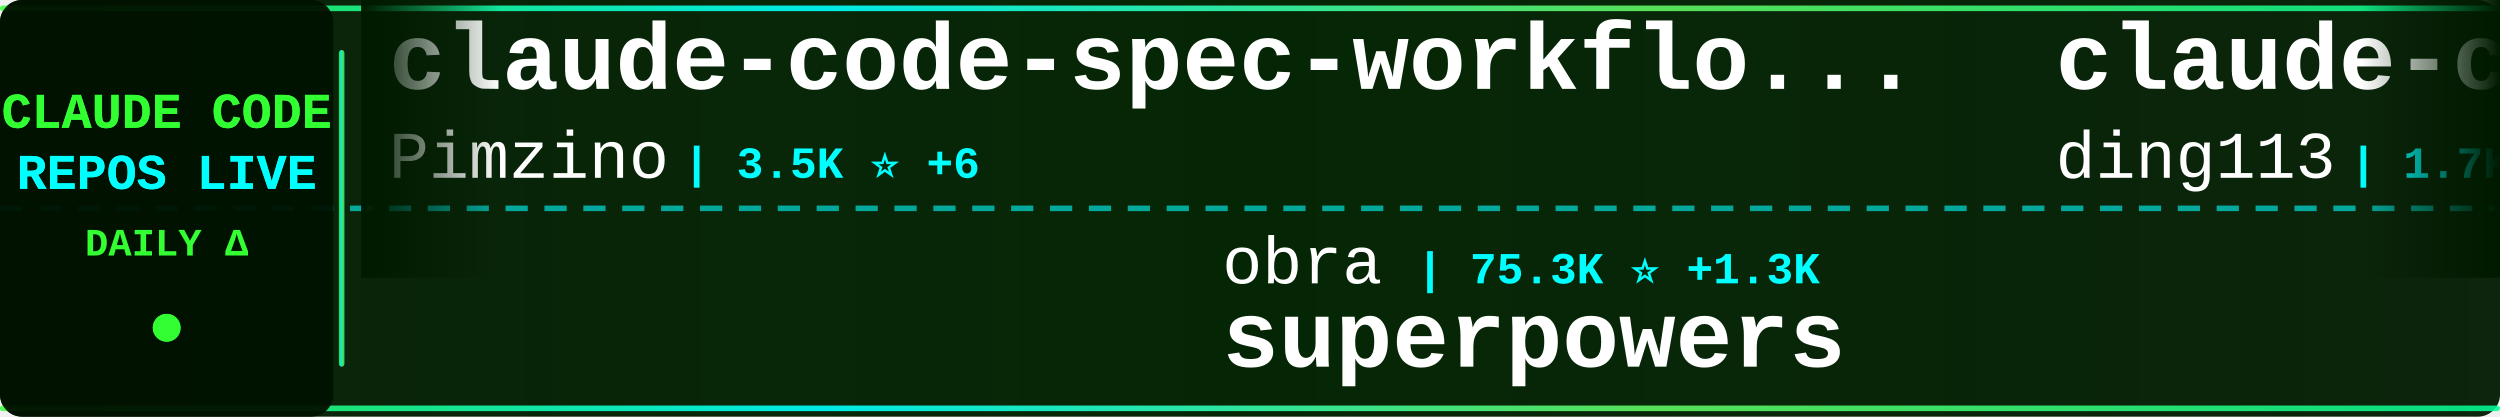
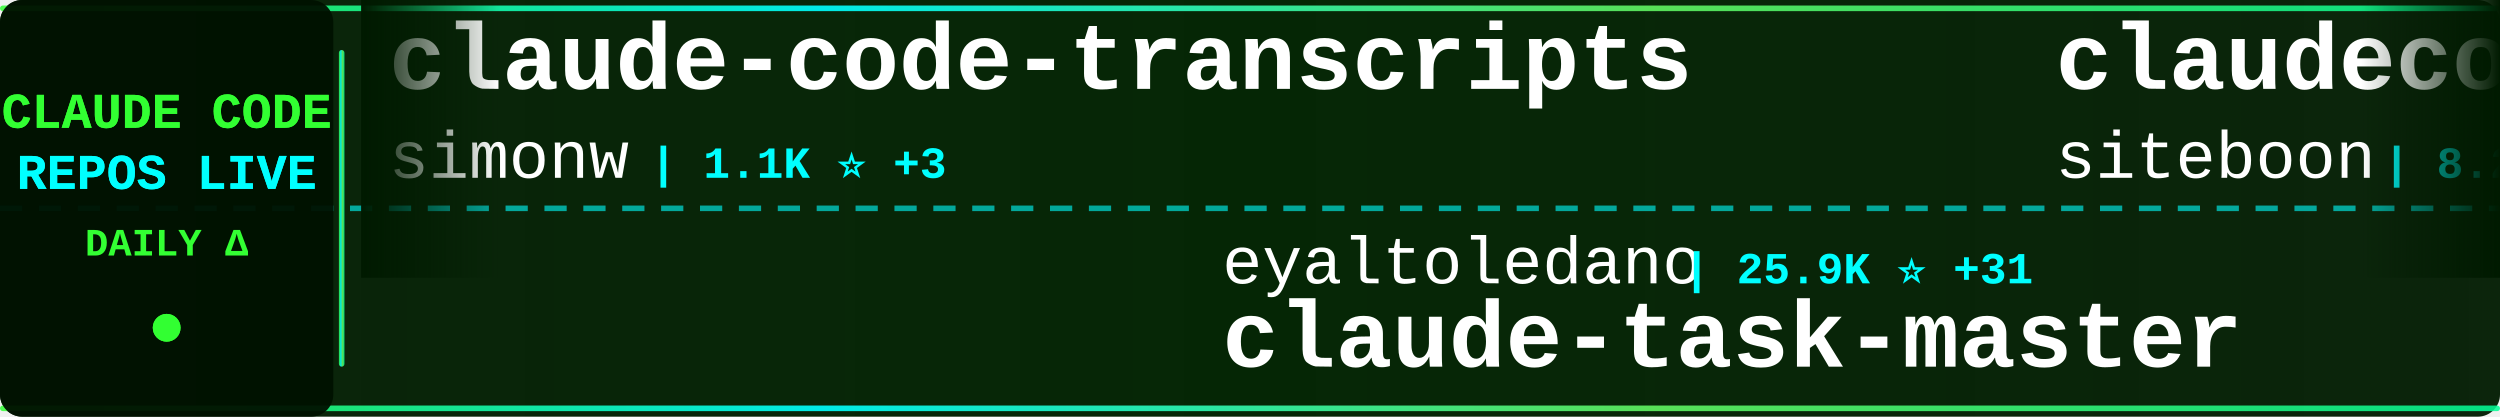
<svg xmlns="http://www.w3.org/2000/svg" width="900" height="150">
  <defs>
    <linearGradient id="tickerBg" x1="0%" y1="0%" x2="100%" y2="0%">
      <stop offset="0%" style="stop-color:#001a00;stop-opacity:0.95" />
      <stop offset="50%" style="stop-color:#002200;stop-opacity:0.98" />
      <stop offset="100%" style="stop-color:#001a00;stop-opacity:0.95" />
    </linearGradient>
    <linearGradient id="borderGrad" x1="0%" y1="0%" x2="100%" y2="0%">
      <stop offset="0%" style="stop-color:#33ff33;stop-opacity:0.85">
        <animate attributeName="stop-opacity" values="0.85;1;0.85" dur="2s" repeatCount="indefinite" />
      </stop>
      <stop offset="33%" style="stop-color:#00ffff;stop-opacity:0.9">
        <animate attributeName="stop-opacity" values="0.9;1;0.9" dur="2.2s" repeatCount="indefinite" />
      </stop>
      <stop offset="66%" style="stop-color:#66ff66;stop-opacity:0.85">
        <animate attributeName="stop-opacity" values="0.85;1;0.85" dur="1.8s" repeatCount="indefinite" />
      </stop>
      <stop offset="100%" style="stop-color:#00ff99;stop-opacity:0.85">
        <animate attributeName="stop-opacity" values="0.85;1;0.85" dur="2s" repeatCount="indefinite" />
      </stop>
    </linearGradient>
    <filter id="textGlow">
      <feGaussianBlur stdDeviation="0.1" result="coloredBlur" />
      <feMerge>
        <feMergeNode in="coloredBlur" />
        <feMergeNode in="SourceGraphic" />
      </feMerge>
    </filter>
    <filter id="metricGlow">
      <feGaussianBlur stdDeviation="0.2" result="coloredBlur" />
      <feMerge>
        <feMergeNode in="coloredBlur" />
        <feMergeNode in="SourceGraphic" />
      </feMerge>
    </filter>
    <linearGradient id="leftFade" x1="0%" y1="0%" x2="100%" y2="0%">
      <stop offset="0%" style="stop-color:#001a00;stop-opacity:1" />
      <stop offset="100%" style="stop-color:#001a00;stop-opacity:0" />
    </linearGradient>
    <linearGradient id="rightFade" x1="0%" y1="0%" x2="100%" y2="0%">
      <stop offset="0%" style="stop-color:#001a00;stop-opacity:0" />
      <stop offset="100%" style="stop-color:#001a00;stop-opacity:1" />
    </linearGradient>
  </defs>
  <rect width="900" height="150" fill="url(#tickerBg)" rx="8" />
  <rect x="0" y="2" width="900" height="2" fill="url(#borderGrad)" rx="1" />
  <rect x="0" y="146" width="900" height="2" fill="url(#borderGrad)" rx="1" />
  <line x1="0" y1="75" x2="900" y2="75" stroke="#00ffff" stroke-width="2" stroke-dasharray="8 6" opacity="0.6" />
  <rect x="0" y="0" width="120" height="150" fill="#001100" opacity="0.95" rx="8" />
  <text x="60" y="46" font-family="'Courier New', monospace" font-size="18" font-weight="bold" fill="#33ff33" text-anchor="middle" filter="url(#textGlow)">
    CLAUDE CODE
  </text>
  <text x="60" y="68" font-family="'Courier New', monospace" font-size="18" font-weight="bold" fill="#00ffff" text-anchor="middle" filter="url(#textGlow)">
    REPOS LIVE
  </text>
  <text x="60" y="92" font-family="'Courier New', monospace" font-size="14" font-weight="bold" fill="#33ff33" text-anchor="middle">
    DAILY Δ
  </text>
  <circle cx="60" cy="118" r="5" fill="#33ff33" filter="url(#metricGlow)">
    <animate attributeName="r" values="4;6;4" dur="1.5s" repeatCount="indefinite" />
    <animate attributeName="opacity" values="0.6;1;0.6" dur="1.5s" repeatCount="indefinite" />
  </circle>
  <rect x="122" y="18" width="2" height="114" fill="url(#borderGrad)" rx="1" />
  <clipPath id="tickerClip">
    <rect x="130" y="0" width="770" height="150" />
  </clipPath>
  <g clip-path="url(#tickerClip)">
    <g id="tickerItems">
      <animateTransform attributeName="transform" attributeType="XML" type="translate" from="0 0" to="-3000 0" dur="54s" repeatCount="indefinite" />
      <g transform="translate(0, 0)">
-         <text x="140" y="32" font-family="'Courier New', monospace" font-size="34" font-weight="bold" fill="#ffffff">claude-code-spec-workflo...</text>
-         <text x="140" y="64" font-family="'Courier New', monospace" font-size="24" font-weight="normal" fill="#ffffff" opacity="1.0">Pimzino</text>
-         <text x="246" y="64" font-family="'Courier New', monospace" font-size="16" font-weight="bold" fill="#00ffff"> | 3.5K ⭐ +6</text>
+         <text x="140" y="32" font-family="'Courier New', monospace" font-size="34" font-weight="bold" fill="#ffffff">claude-code-transcripts</text>
+         <text x="140" y="64" font-family="'Courier New', monospace" font-size="24" font-weight="normal" fill="#ffffff" opacity="1.0">simonw</text>
+         <text x="234" y="64" font-family="'Courier New', monospace" font-size="16" font-weight="bold" fill="#00ffff"> | 1.1K ⭐ +3</text>
      </g>
      <g transform="translate(300, 0)">
+         <text x="140" y="102" font-family="'Courier New', monospace" font-size="24" font-weight="normal" fill="#ffffff" opacity="1.0">eyaltoledano</text>
+         <text x="306" y="102" font-family="'Courier New', monospace" font-size="16" font-weight="bold" fill="#00ffff"> | 25.9K ⭐ +31</text>
+         <text x="140" y="132" font-family="'Courier New', monospace" font-size="34" font-weight="bold" fill="#ffffff">claude-task-master</text>
+       </g>
+       <g transform="translate(600, 0)">
+         <text x="140" y="32" font-family="'Courier New', monospace" font-size="34" font-weight="bold" fill="#ffffff">claudecodeui</text>
+         <text x="140" y="64" font-family="'Courier New', monospace" font-size="24" font-weight="normal" fill="#ffffff" opacity="1.0">siteboon</text>
+         <text x="258" y="64" font-family="'Courier New', monospace" font-size="16" font-weight="bold" fill="#00ffff"> | 8.2K ⭐ +71</text>
+       </g>
+       <g transform="translate(900, 0)">
+         <text x="140" y="102" font-family="'Courier New', monospace" font-size="24" font-weight="normal" fill="#ffffff" opacity="1.0">pchalasani</text>
+         <text x="282" y="102" font-family="'Courier New', monospace" font-size="16" font-weight="bold" fill="#00ffff"> | 1.6K ⭐ +10</text>
+         <text x="140" y="132" font-family="'Courier New', monospace" font-size="34" font-weight="bold" fill="#ffffff">claude-code-tools</text>
+       </g>
+       <g transform="translate(1200, 0)">
+         <text x="140" y="32" font-family="'Courier New', monospace" font-size="34" font-weight="bold" fill="#ffffff">Claudable</text>
+         <text x="140" y="64" font-family="'Courier New', monospace" font-size="24" font-weight="normal" fill="#ffffff" opacity="1.0">opactorai</text>
+         <text x="270" y="64" font-family="'Courier New', monospace" font-size="16" font-weight="bold" fill="#00ffff"> | 3.8K ⭐ +13</text>
+       </g>
+       <g transform="translate(1500, 0)">
        <text x="140" y="102" font-family="'Courier New', monospace" font-size="24" font-weight="normal" fill="#ffffff" opacity="1.0">obra</text>
-         <text x="210" y="102" font-family="'Courier New', monospace" font-size="16" font-weight="bold" fill="#00ffff"> | 75.3K ⭐ +1.3K</text>
+         <text x="210" y="102" font-family="'Courier New', monospace" font-size="16" font-weight="bold" fill="#00ffff"> | 75.6K ⭐ +1.4K</text>
        <text x="140" y="132" font-family="'Courier New', monospace" font-size="34" font-weight="bold" fill="#ffffff">superpowers</text>
      </g>
-       <g transform="translate(600, 0)">
-         <text x="140" y="32" font-family="'Courier New', monospace" font-size="34" font-weight="bold" fill="#ffffff">claude-code-hub</text>
-         <text x="140" y="64" font-family="'Courier New', monospace" font-size="24" font-weight="normal" fill="#ffffff" opacity="1.0">ding113</text>
-         <text x="246" y="64" font-family="'Courier New', monospace" font-size="16" font-weight="bold" fill="#00ffff"> | 1.7K ⭐ +26</text>
-       </g>
-       <g transform="translate(900, 0)">
-         <text x="140" y="102" font-family="'Courier New', monospace" font-size="24" font-weight="normal" fill="#ffffff" opacity="1.0">disler</text>
-         <text x="234" y="102" font-family="'Courier New', monospace" font-size="16" font-weight="bold" fill="#00ffff"> | 3.3K ⭐ +10</text>
-         <text x="140" y="132" font-family="'Courier New', monospace" font-size="34" font-weight="bold" fill="#ffffff">claude-code-hooks-master...</text>
-       </g>
-       <g transform="translate(1200, 0)">
-         <text x="140" y="32" font-family="'Courier New', monospace" font-size="34" font-weight="bold" fill="#ffffff">idea-claude-code-gui</text>
-         <text x="140" y="64" font-family="'Courier New', monospace" font-size="24" font-weight="normal" fill="#ffffff" opacity="1.0">zhukunpenglinyutong</text>
-         <text x="390" y="64" font-family="'Courier New', monospace" font-size="16" font-weight="bold" fill="#00ffff"> | 1.6K ⭐ +12</text>
-       </g>
-       <g transform="translate(1500, 0)">
-         <text x="140" y="102" font-family="'Courier New', monospace" font-size="24" font-weight="normal" fill="#ffffff" opacity="1.0">numman-ali</text>
-         <text x="282" y="102" font-family="'Courier New', monospace" font-size="16" font-weight="bold" fill="#00ffff"> | 8.9K ⭐ +37</text>
-         <text x="140" y="132" font-family="'Courier New', monospace" font-size="34" font-weight="bold" fill="#ffffff">openskills</text>
-       </g>
      <g transform="translate(1800, 0)">
-         <text x="140" y="32" font-family="'Courier New', monospace" font-size="34" font-weight="bold" fill="#ffffff">my-claude-code-setup</text>
-         <text x="140" y="64" font-family="'Courier New', monospace" font-size="24" font-weight="normal" fill="#ffffff" opacity="1.0">centminmod</text>
-         <text x="282" y="64" font-family="'Courier New', monospace" font-size="16" font-weight="bold" fill="#00ffff"> | 2.0K ⭐ +6</text>
+         <text x="140" y="32" font-family="'Courier New', monospace" font-size="34" font-weight="bold" fill="#ffffff">claude-code-base-action</text>
+         <text x="140" y="64" font-family="'Courier New', monospace" font-size="24" font-weight="normal" fill="#ffffff" opacity="1.0">anthropics</text>
+         <text x="282" y="64" font-family="'Courier New', monospace" font-size="16" font-weight="bold" fill="#00ffff"> | 598 ⭐ +1</text>
      </g>
      <g transform="translate(2100, 0)">
-         <text x="140" y="102" font-family="'Courier New', monospace" font-size="24" font-weight="normal" fill="#ffffff" opacity="1.0">Cranot</text>
-         <text x="234" y="102" font-family="'Courier New', monospace" font-size="16" font-weight="bold" fill="#00ffff"> | 2.5K ⭐ +5</text>
-         <text x="140" y="132" font-family="'Courier New', monospace" font-size="34" font-weight="bold" fill="#ffffff">claude-code-guide</text>
+         <text x="140" y="102" font-family="'Courier New', monospace" font-size="24" font-weight="normal" fill="#ffffff" opacity="1.0">lyconear</text>
+         <text x="258" y="102" font-family="'Courier New', monospace" font-size="16" font-weight="bold" fill="#00ffff"> | 4 ⭐</text>
+         <text x="140" y="132" font-family="'Courier New', monospace" font-size="34" font-weight="bold" fill="#ffffff">Claude-Code</text>
      </g>
      <g transform="translate(2400, 0)">
-         <text x="140" y="32" font-family="'Courier New', monospace" font-size="34" font-weight="bold" fill="#ffffff">claude-code-cookbook</text>
-         <text x="140" y="64" font-family="'Courier New', monospace" font-size="24" font-weight="normal" fill="#ffffff" opacity="1.0">wasabeef</text>
-         <text x="258" y="64" font-family="'Courier New', monospace" font-size="16" font-weight="bold" fill="#00ffff"> | 1.0K ⭐ +4</text>
+         <text x="140" y="32" font-family="'Courier New', monospace" font-size="34" font-weight="bold" fill="#ffffff">cc</text>
+         <text x="140" y="64" font-family="'Courier New', monospace" font-size="24" font-weight="normal" fill="#ffffff" opacity="1.0">kn1026</text>
+         <text x="234" y="64" font-family="'Courier New', monospace" font-size="16" font-weight="bold" fill="#00ffff"> | 704 ⭐</text>
      </g>
      <g transform="translate(2700, 0)">
-         <text x="140" y="102" font-family="'Courier New', monospace" font-size="24" font-weight="normal" fill="#ffffff" opacity="1.0">diet103</text>
-         <text x="246" y="102" font-family="'Courier New', monospace" font-size="16" font-weight="bold" fill="#00ffff"> | 9.2K ⭐ +8</text>
-         <text x="140" y="132" font-family="'Courier New', monospace" font-size="34" font-weight="bold" fill="#ffffff">claude-code-infrastructu...</text>
+         <text x="140" y="102" font-family="'Courier New', monospace" font-size="24" font-weight="normal" fill="#ffffff" opacity="1.0">0xfurai</text>
+         <text x="246" y="102" font-family="'Courier New', monospace" font-size="16" font-weight="bold" fill="#00ffff"> | 759 ⭐ +3</text>
+         <text x="140" y="132" font-family="'Courier New', monospace" font-size="34" font-weight="bold" fill="#ffffff">claude-code-subagents</text>
      </g>
      <g transform="translate(3000, 0)">
-         <text x="140" y="32" font-family="'Courier New', monospace" font-size="34" font-weight="bold" fill="#ffffff">claude-code-spec-workflo...</text>
-         <text x="140" y="64" font-family="'Courier New', monospace" font-size="24" font-weight="normal" fill="#ffffff" opacity="1.0">Pimzino</text>
-         <text x="246" y="64" font-family="'Courier New', monospace" font-size="16" font-weight="bold" fill="#00ffff"> | 3.5K ⭐ +6</text>
+         <text x="140" y="32" font-family="'Courier New', monospace" font-size="34" font-weight="bold" fill="#ffffff">claude-code-transcripts</text>
+         <text x="140" y="64" font-family="'Courier New', monospace" font-size="24" font-weight="normal" fill="#ffffff" opacity="1.0">simonw</text>
+         <text x="234" y="64" font-family="'Courier New', monospace" font-size="16" font-weight="bold" fill="#00ffff"> | 1.1K ⭐ +3</text>
      </g>
      <g transform="translate(3300, 0)">
-         <text x="140" y="102" font-family="'Courier New', monospace" font-size="24" font-weight="normal" fill="#ffffff" opacity="1.0">obra</text>
-         <text x="210" y="102" font-family="'Courier New', monospace" font-size="16" font-weight="bold" fill="#00ffff"> | 75.3K ⭐ +1.3K</text>
-         <text x="140" y="132" font-family="'Courier New', monospace" font-size="34" font-weight="bold" fill="#ffffff">superpowers</text>
+         <text x="140" y="102" font-family="'Courier New', monospace" font-size="24" font-weight="normal" fill="#ffffff" opacity="1.0">eyaltoledano</text>
+         <text x="306" y="102" font-family="'Courier New', monospace" font-size="16" font-weight="bold" fill="#00ffff"> | 25.9K ⭐ +31</text>
+         <text x="140" y="132" font-family="'Courier New', monospace" font-size="34" font-weight="bold" fill="#ffffff">claude-task-master</text>
      </g>
      <g transform="translate(3600, 0)">
-         <text x="140" y="32" font-family="'Courier New', monospace" font-size="34" font-weight="bold" fill="#ffffff">claude-code-hub</text>
-         <text x="140" y="64" font-family="'Courier New', monospace" font-size="24" font-weight="normal" fill="#ffffff" opacity="1.0">ding113</text>
-         <text x="246" y="64" font-family="'Courier New', monospace" font-size="16" font-weight="bold" fill="#00ffff"> | 1.7K ⭐ +26</text>
+         <text x="140" y="32" font-family="'Courier New', monospace" font-size="34" font-weight="bold" fill="#ffffff">claudecodeui</text>
+         <text x="140" y="64" font-family="'Courier New', monospace" font-size="24" font-weight="normal" fill="#ffffff" opacity="1.0">siteboon</text>
+         <text x="258" y="64" font-family="'Courier New', monospace" font-size="16" font-weight="bold" fill="#00ffff"> | 8.2K ⭐ +71</text>
      </g>
      <g transform="translate(3900, 0)">
-         <text x="140" y="102" font-family="'Courier New', monospace" font-size="24" font-weight="normal" fill="#ffffff" opacity="1.0">disler</text>
-         <text x="234" y="102" font-family="'Courier New', monospace" font-size="16" font-weight="bold" fill="#00ffff"> | 3.3K ⭐ +10</text>
-         <text x="140" y="132" font-family="'Courier New', monospace" font-size="34" font-weight="bold" fill="#ffffff">claude-code-hooks-master...</text>
+         <text x="140" y="102" font-family="'Courier New', monospace" font-size="24" font-weight="normal" fill="#ffffff" opacity="1.0">pchalasani</text>
+         <text x="282" y="102" font-family="'Courier New', monospace" font-size="16" font-weight="bold" fill="#00ffff"> | 1.6K ⭐ +10</text>
+         <text x="140" y="132" font-family="'Courier New', monospace" font-size="34" font-weight="bold" fill="#ffffff">claude-code-tools</text>
      </g>
    </g>
  </g>
  <rect x="130" y="0" width="50" height="100" fill="url(#leftFade)" />
  <rect x="850" y="0" width="50" height="100" fill="url(#rightFade)" />
</svg>
